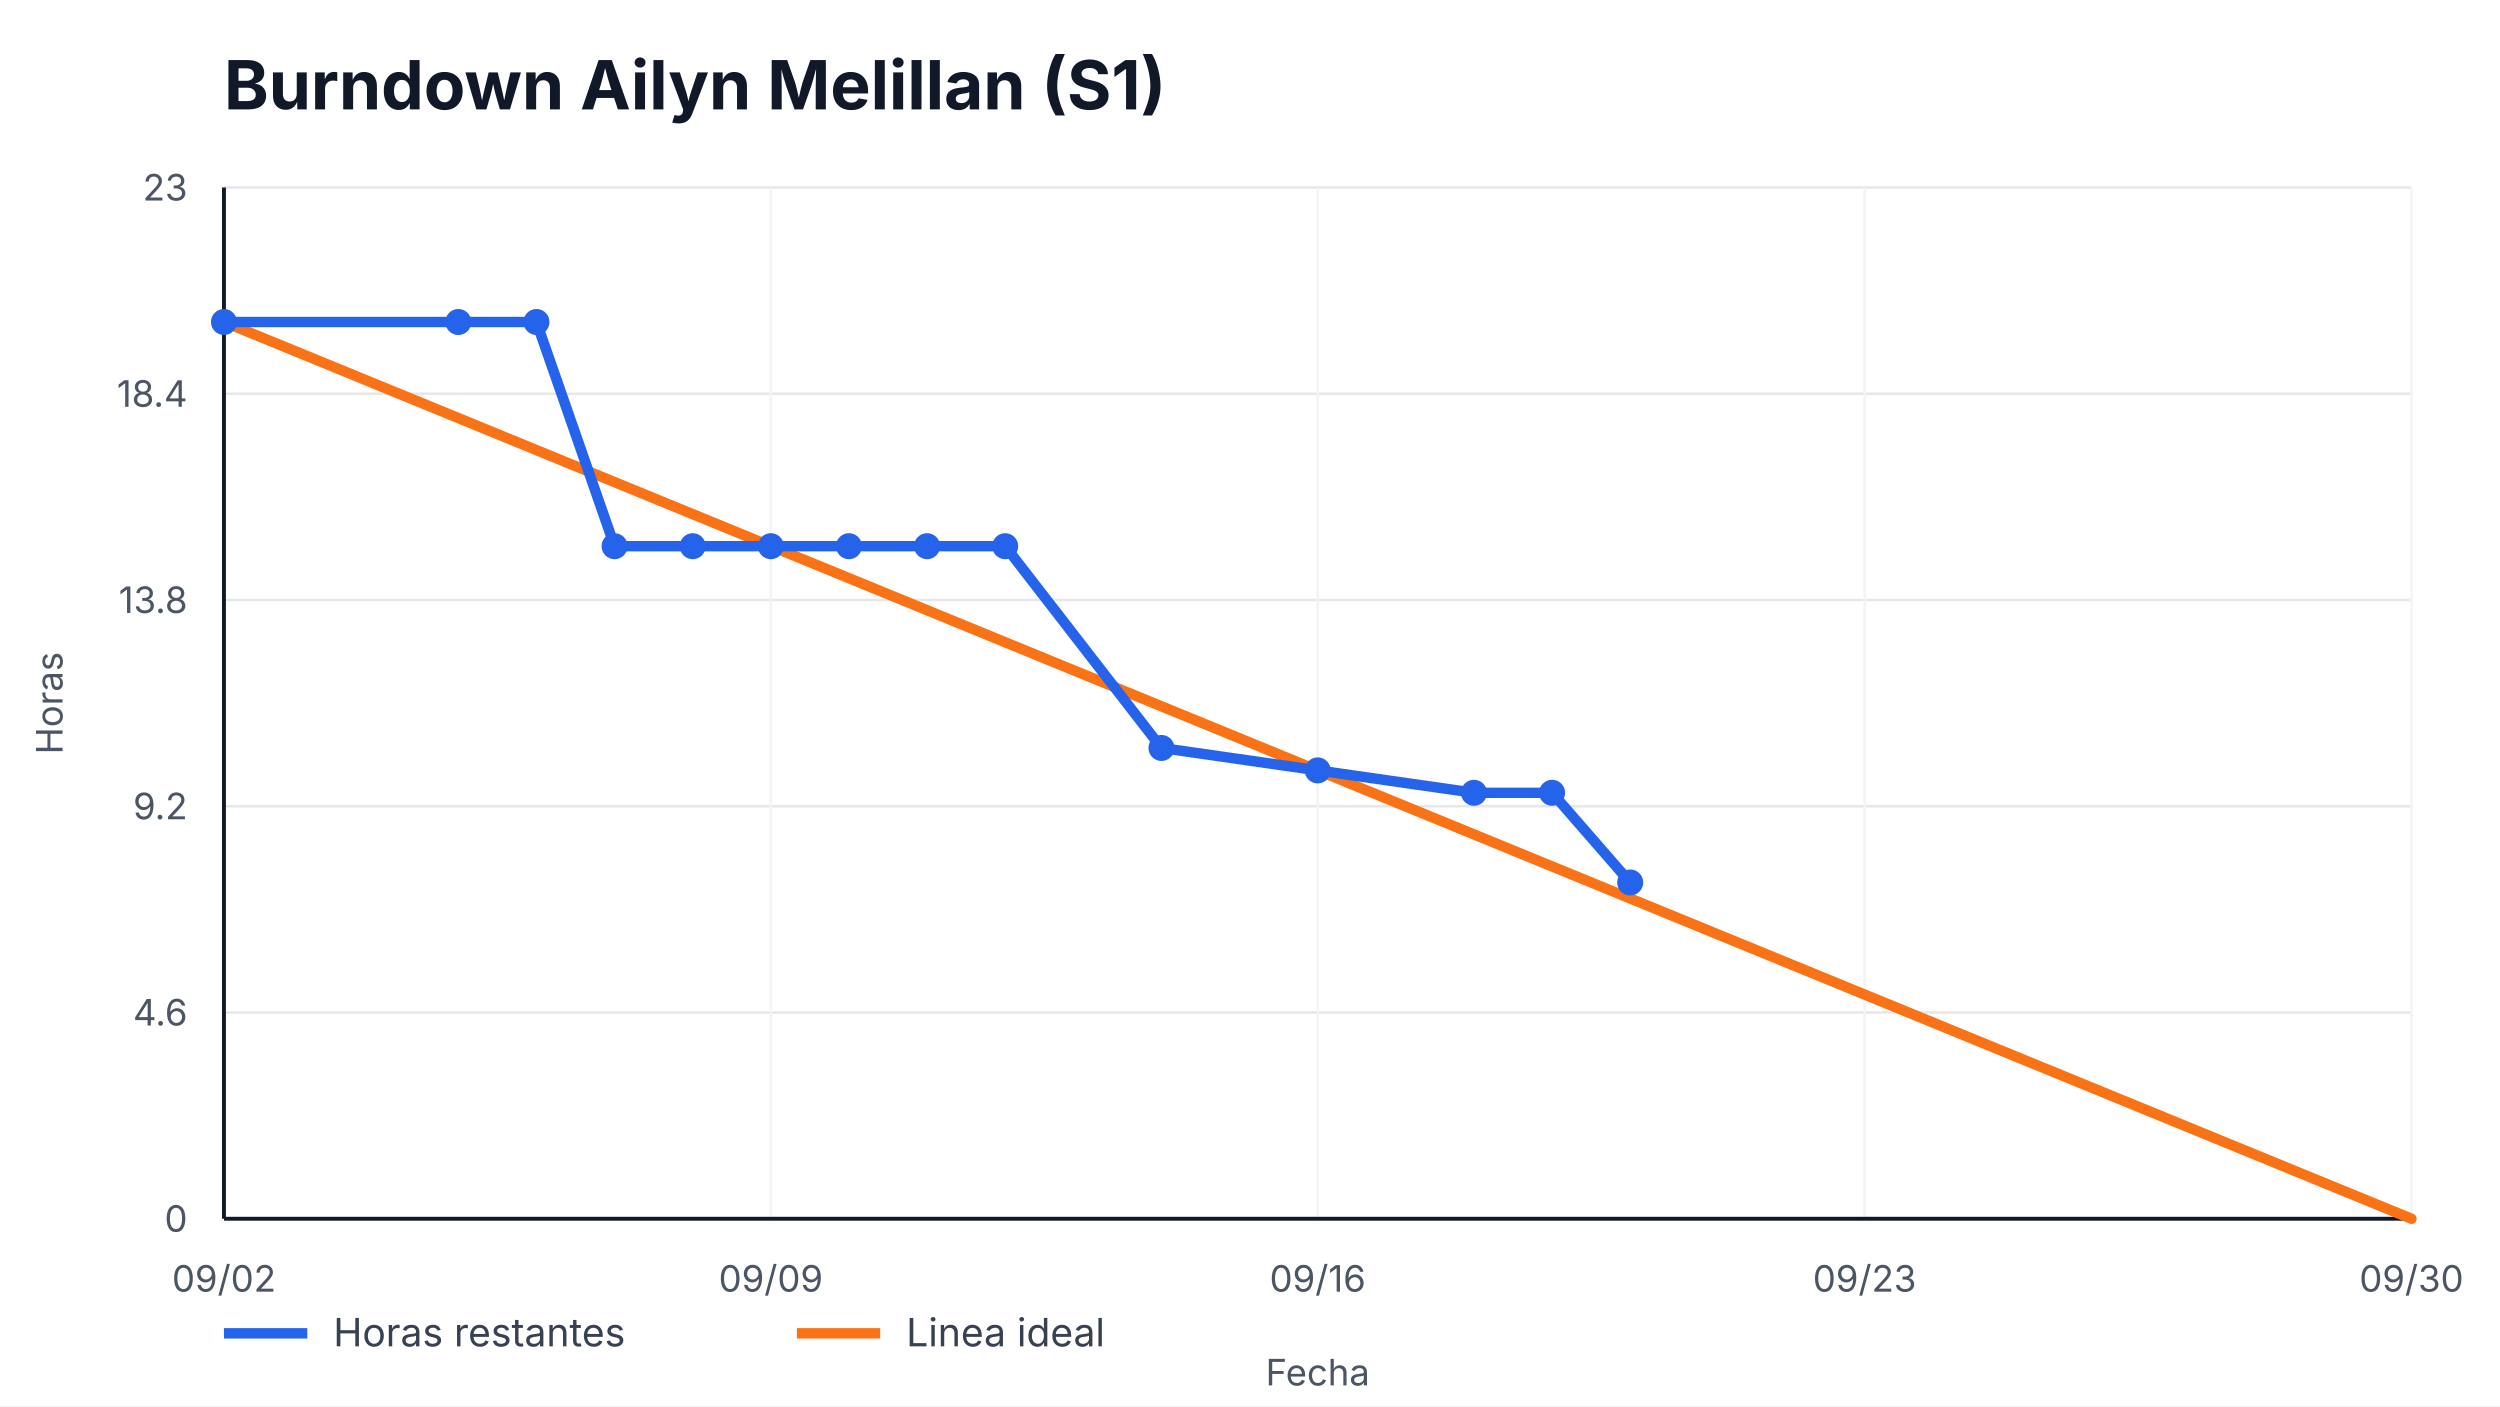
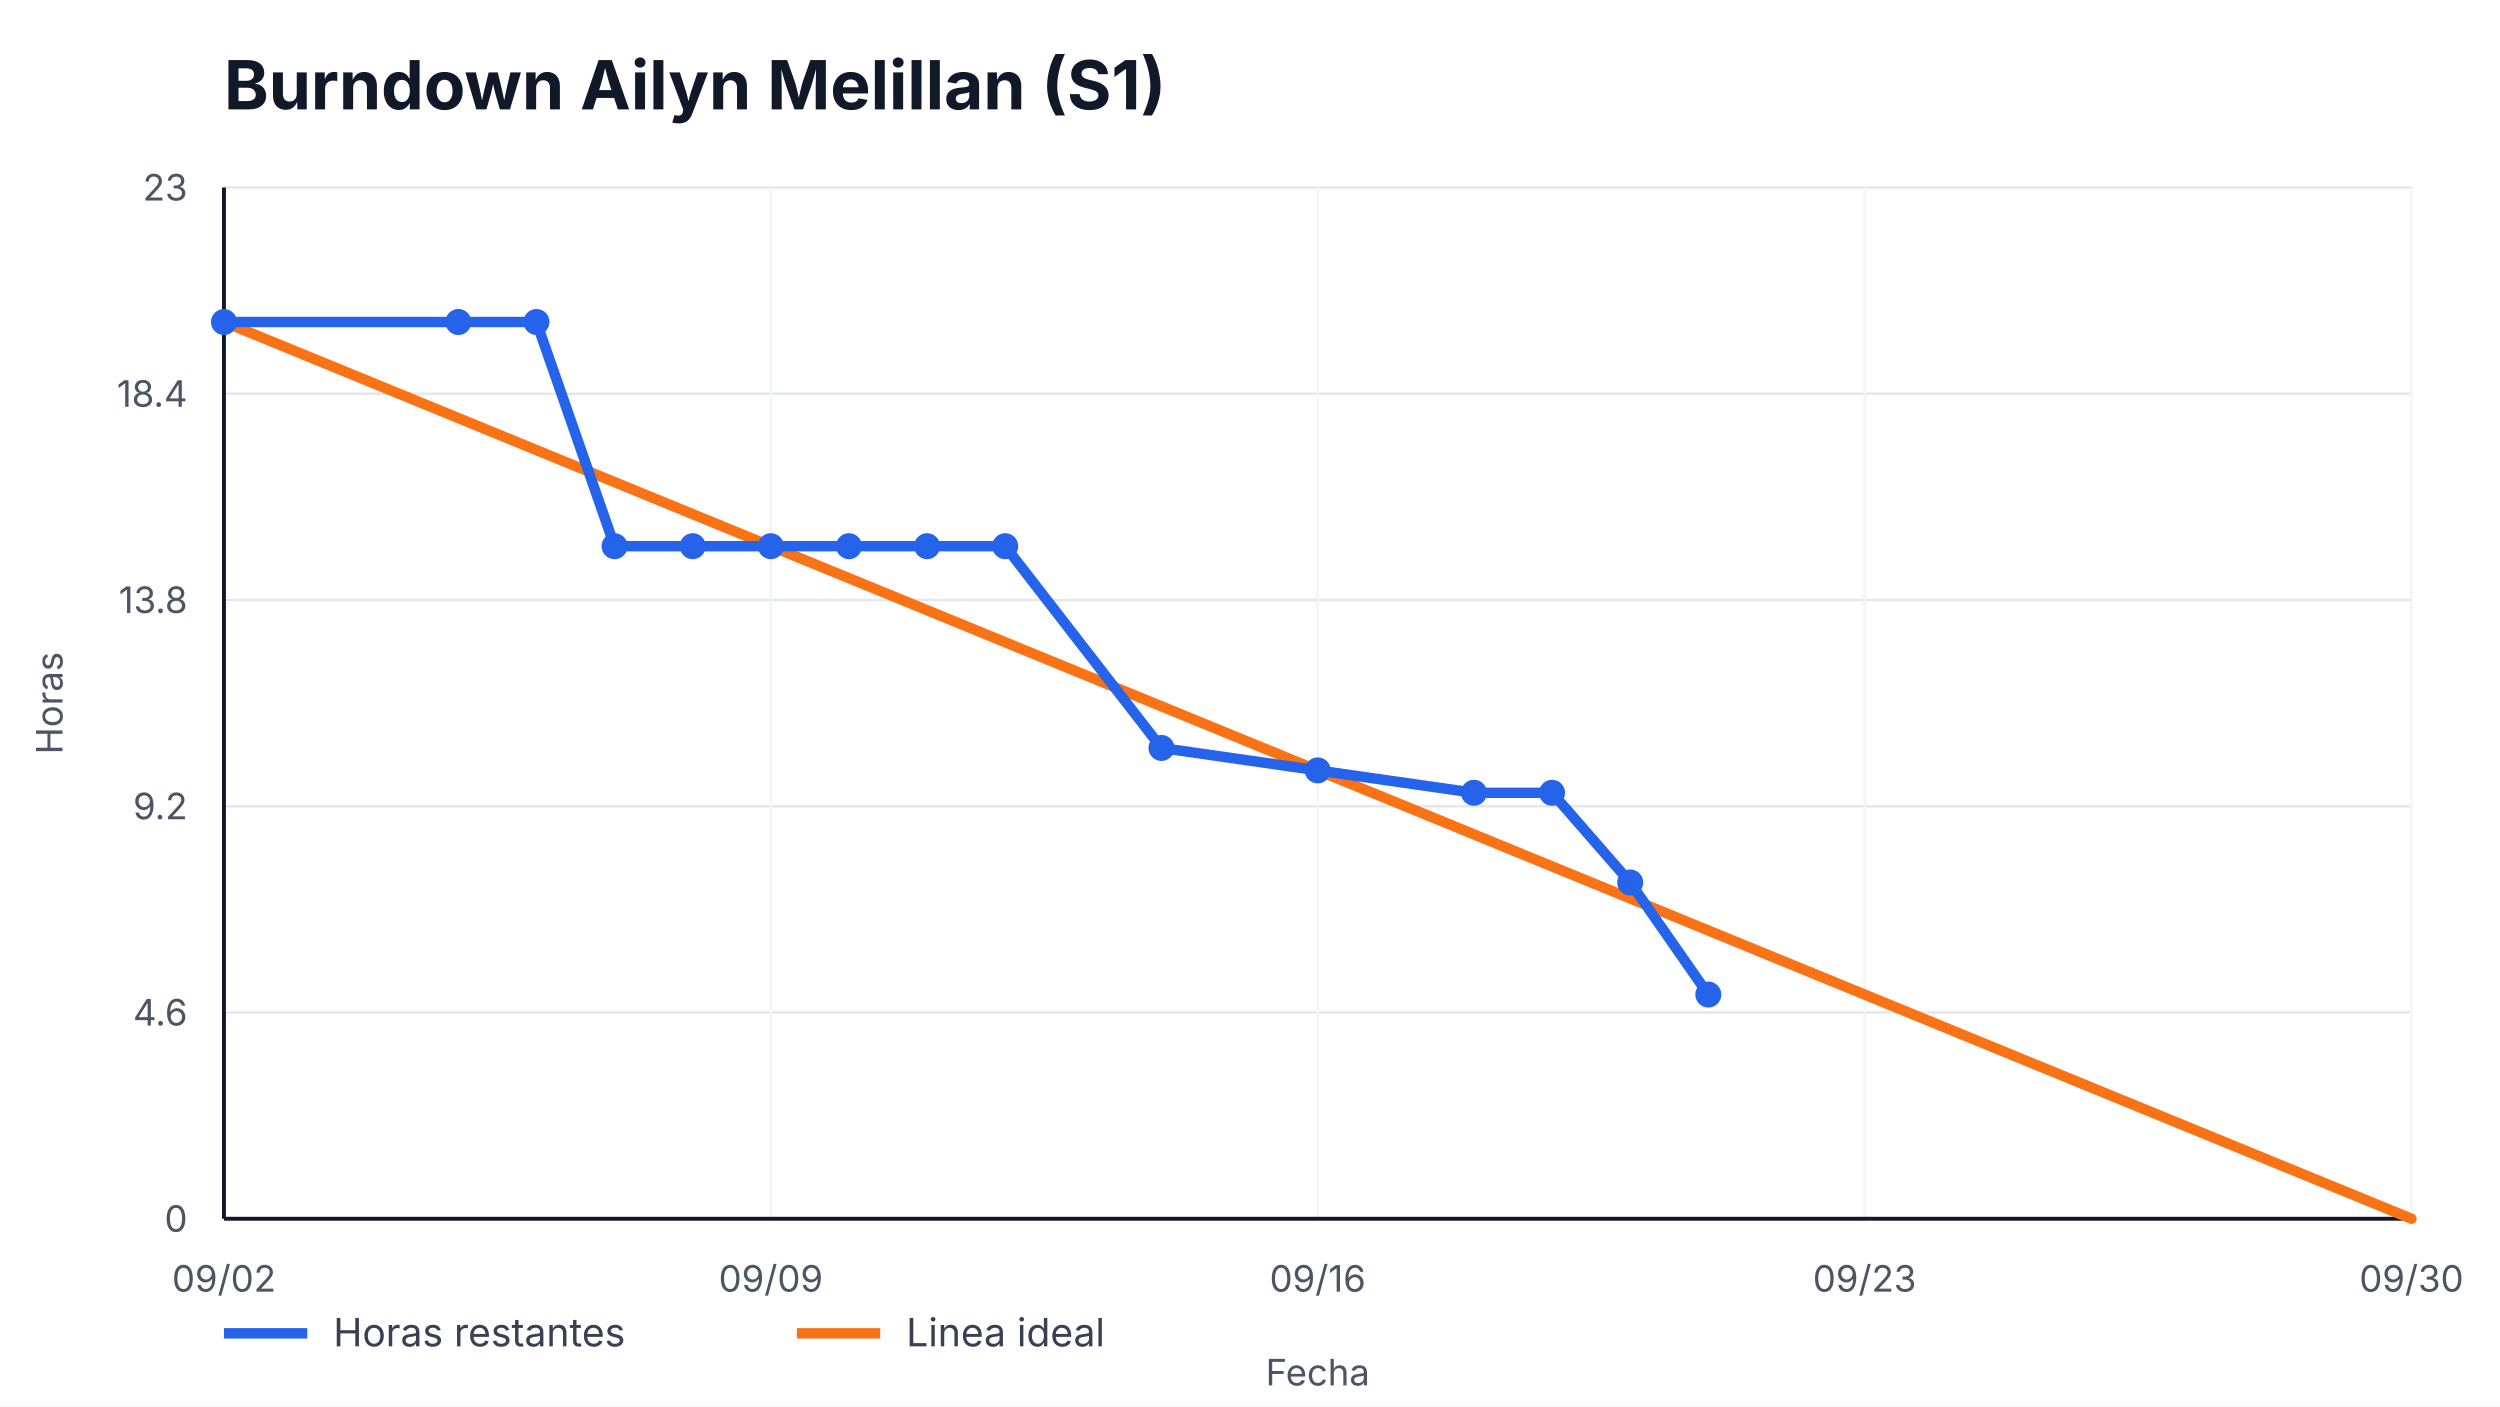
<svg xmlns="http://www.w3.org/2000/svg" width="960" height="540" viewBox="0 0 960 540" role="img" aria-label="Burndown Ailyn Melillan (S1)">
  <style>
    text { font-family: -apple-system, BlinkMacSystemFont, "Segoe UI", sans-serif; fill: #111827; }
    .title { font-size: 26px; font-weight: 700; }
    .axis { font-size: 14px; fill: #4b5563; }
    .legend { font-size: 15px; fill: #374151; }
    .overrun { font-size: 14px; font-weight: 700; fill: #b91c1c; }
  </style>
  <rect width="100%" height="100%" fill="#ffffff" />
  <text x="86" y="42" class="title">Burndown Ailyn Melillan (S1)</text>
  <g>
    <line x1="86" y1="468.00" x2="926" y2="468.00" stroke="#e5e7eb" />
    <line x1="86" y1="388.80" x2="926" y2="388.80" stroke="#e5e7eb" />
    <line x1="86" y1="309.60" x2="926" y2="309.60" stroke="#e5e7eb" />
    <line x1="86" y1="230.40" x2="926" y2="230.40" stroke="#e5e7eb" />
    <line x1="86" y1="151.20" x2="926" y2="151.20" stroke="#e5e7eb" />
    <line x1="86" y1="72.00" x2="926" y2="72.00" stroke="#e5e7eb" />
  </g>
  <g>
    <line x1="86.00" y1="72" x2="86.00" y2="468" stroke="#f3f4f6" />
    <text x="86.00" y="496" text-anchor="middle" class="axis">09/02</text>
    <line x1="296.00" y1="72" x2="296.00" y2="468" stroke="#f3f4f6" />
    <text x="296.00" y="496" text-anchor="middle" class="axis">09/09</text>
    <line x1="506.00" y1="72" x2="506.00" y2="468" stroke="#f3f4f6" />
    <text x="506.00" y="496" text-anchor="middle" class="axis">09/16</text>
    <line x1="716.00" y1="72" x2="716.00" y2="468" stroke="#f3f4f6" />
    <text x="716.00" y="496" text-anchor="middle" class="axis">09/23</text>
    <line x1="926.00" y1="72" x2="926.00" y2="468" stroke="#f3f4f6" />
    <text x="926.00" y="496" text-anchor="middle" class="axis">09/30</text>
  </g>
  <line x1="86" y1="468" x2="926" y2="468" stroke="#111827" stroke-width="1.5" />
  <line x1="86" y1="72" x2="86" y2="468" stroke="#111827" stroke-width="1.5" />
  <g>
    <text x="72" y="473.00" text-anchor="end" class="axis">0</text>
    <text x="72" y="393.80" text-anchor="end" class="axis">4.6</text>
    <text x="72" y="314.60" text-anchor="end" class="axis">9.2</text>
    <text x="72" y="235.40" text-anchor="end" class="axis">13.8</text>
    <text x="72" y="156.20" text-anchor="end" class="axis">18.4</text>
    <text x="72" y="77.00" text-anchor="end" class="axis">23</text>
  </g>
  <polyline points="86.00,123.65 926.00,468.00" fill="none" stroke="#f97316" stroke-width="4" stroke-linecap="round" />
-   <polyline points="86.00,123.65 176.00,123.65 206.00,123.65 236.00,209.74 266.00,209.74 296.00,209.74 326.00,209.74 356.00,209.74 386.00,209.74 446.00,287.22 506.00,295.83 566.00,304.43 596.00,304.43 626.00,338.87" fill="none" stroke="#2563eb" stroke-width="4" stroke-linecap="round" stroke-linejoin="round" />
+   <polyline points="86.00,123.65 176.00,123.65 206.00,123.65 236.00,209.74 266.00,209.74 296.00,209.74 326.00,209.74 356.00,209.74 386.00,209.74 446.00,287.22 506.00,295.83 566.00,304.43 596.00,304.43 626.00,338.87 656.00,381.91" fill="none" stroke="#2563eb" stroke-width="4" stroke-linecap="round" stroke-linejoin="round" />
  <g>
    <circle cx="86.00" cy="123.65" r="5" fill="#2563eb" />
    <circle cx="176.00" cy="123.65" r="5" fill="#2563eb" />
    <circle cx="206.00" cy="123.65" r="5" fill="#2563eb" />
    <circle cx="236.00" cy="209.74" r="5" fill="#2563eb" />
    <circle cx="266.00" cy="209.74" r="5" fill="#2563eb" />
    <circle cx="296.00" cy="209.74" r="5" fill="#2563eb" />
    <circle cx="326.00" cy="209.74" r="5" fill="#2563eb" />
    <circle cx="356.00" cy="209.74" r="5" fill="#2563eb" />
    <circle cx="386.00" cy="209.74" r="5" fill="#2563eb" />
    <circle cx="446.00" cy="287.22" r="5" fill="#2563eb" />
    <circle cx="506.00" cy="295.83" r="5" fill="#2563eb" />
    <circle cx="566.00" cy="304.43" r="5" fill="#2563eb" />
    <circle cx="596.00" cy="304.43" r="5" fill="#2563eb" />
    <circle cx="626.00" cy="338.87" r="5" fill="#2563eb" />
+     <circle cx="656.00" cy="381.91" r="5" fill="#2563eb" />
  </g>
  <line x1="86" y1="512" x2="118" y2="512" stroke="#2563eb" stroke-width="4" />
  <text x="128" y="517" class="legend">Horas restantes</text>
  <line x1="306" y1="512" x2="338" y2="512" stroke="#f97316" stroke-width="4" />
  <text x="348" y="517" class="legend">Linea ideal</text>
  <text x="506.0" y="532" text-anchor="middle" class="axis">Fecha</text>
  <text x="24" y="270.0" transform="rotate(-90 24,270.0)" text-anchor="middle" class="axis">Horas</text>
</svg>
